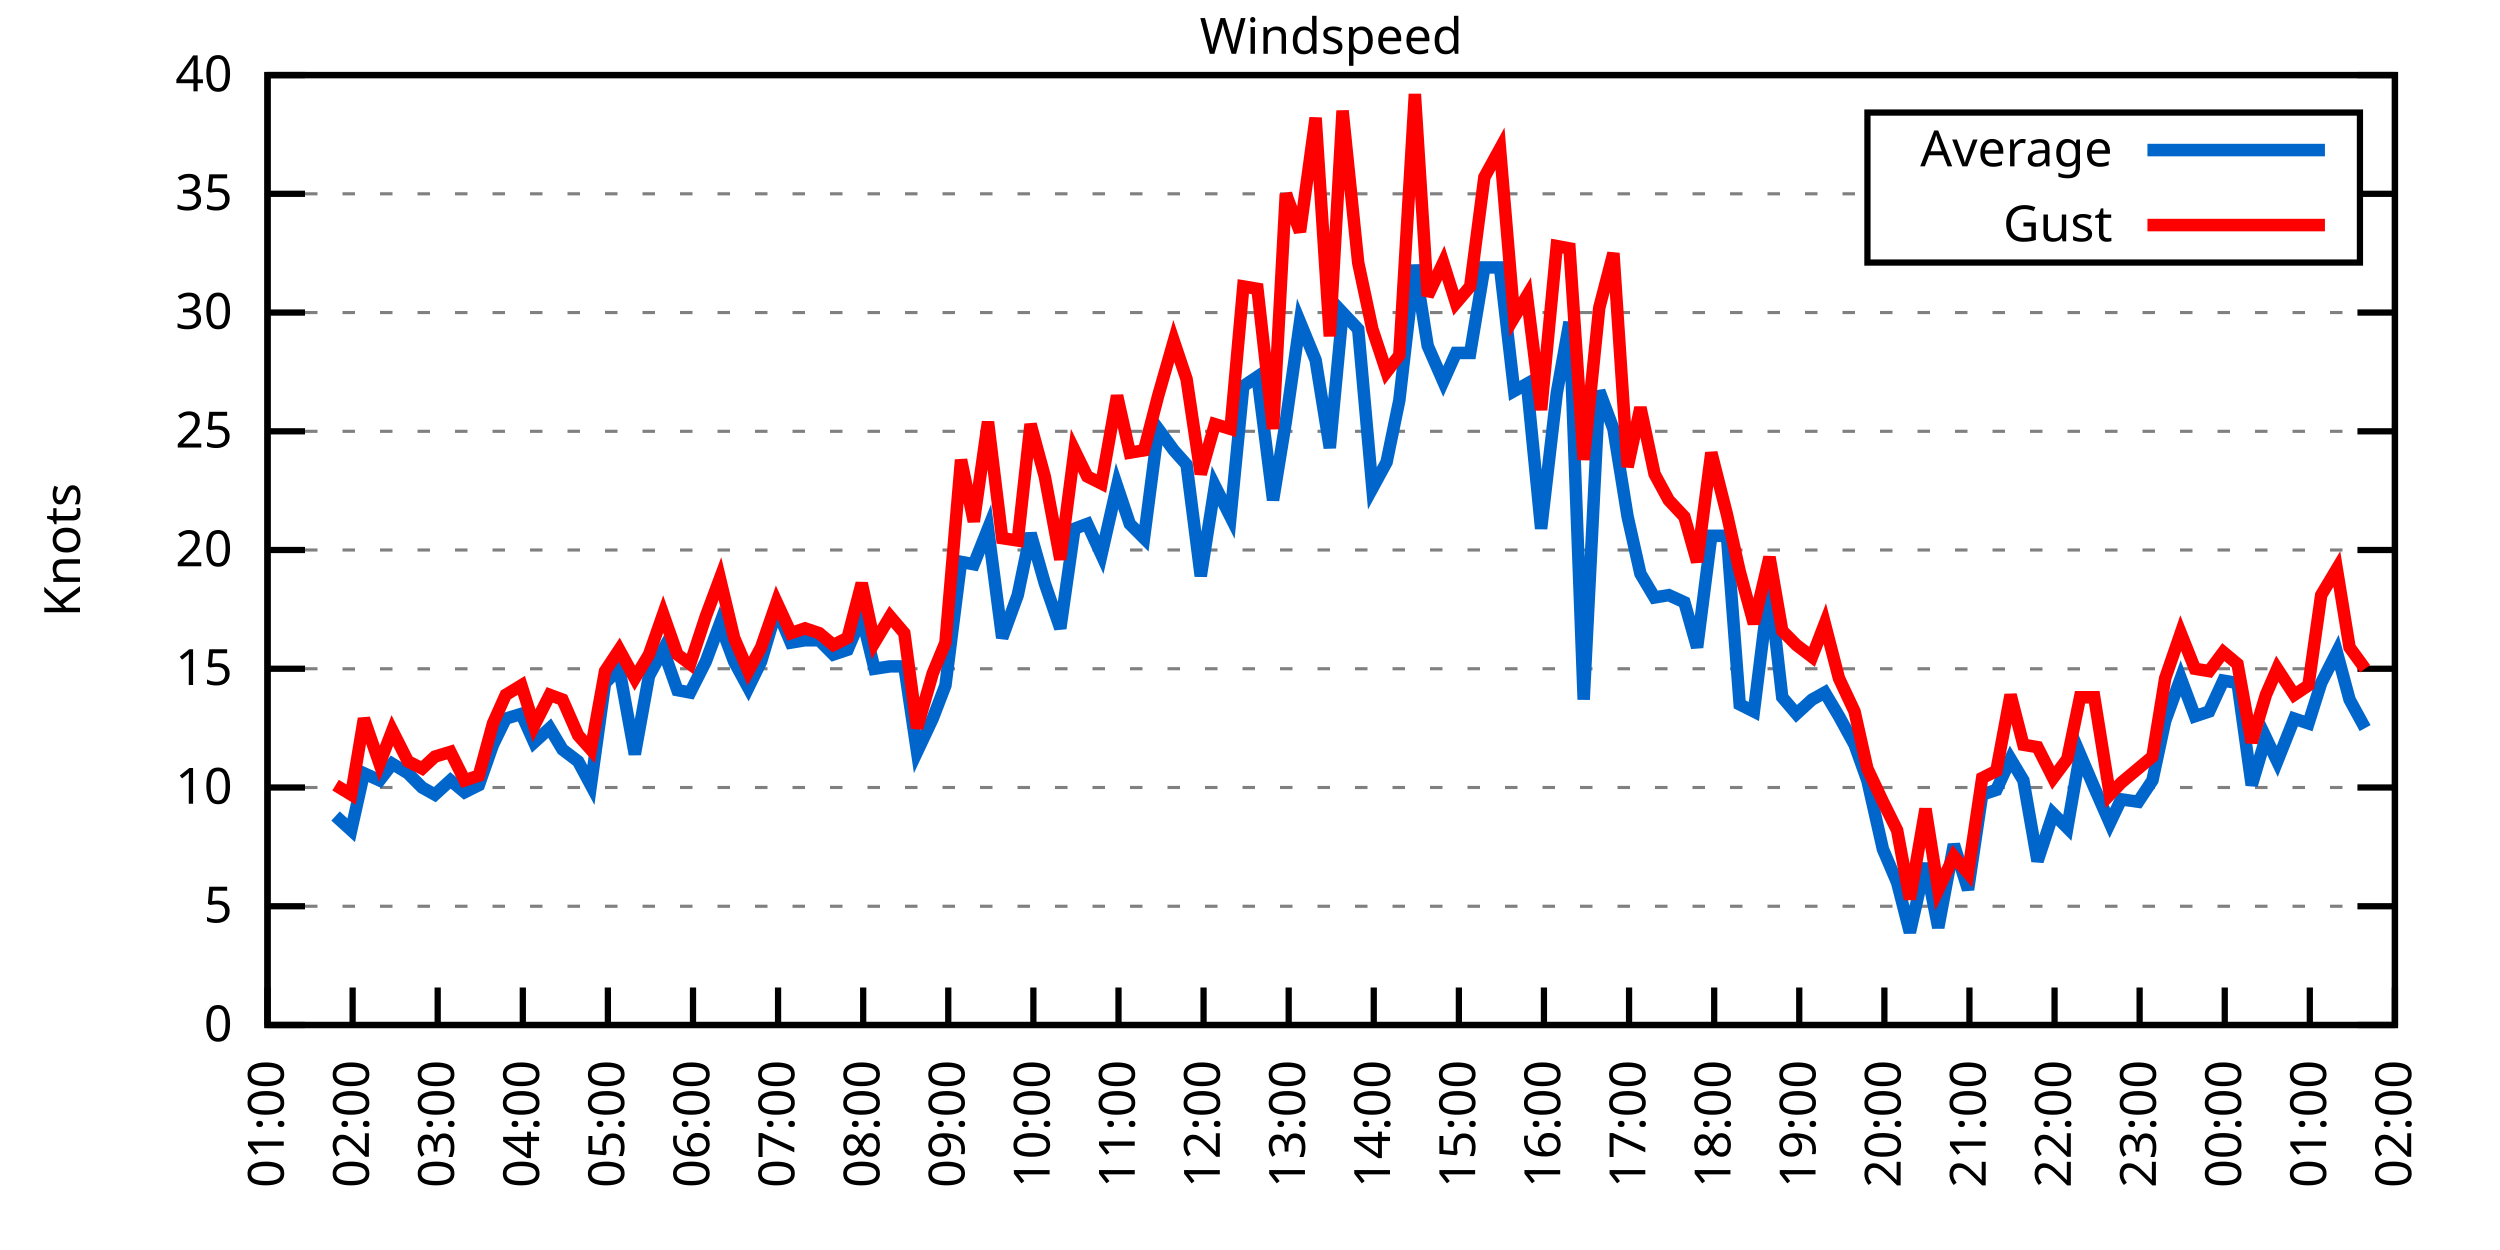
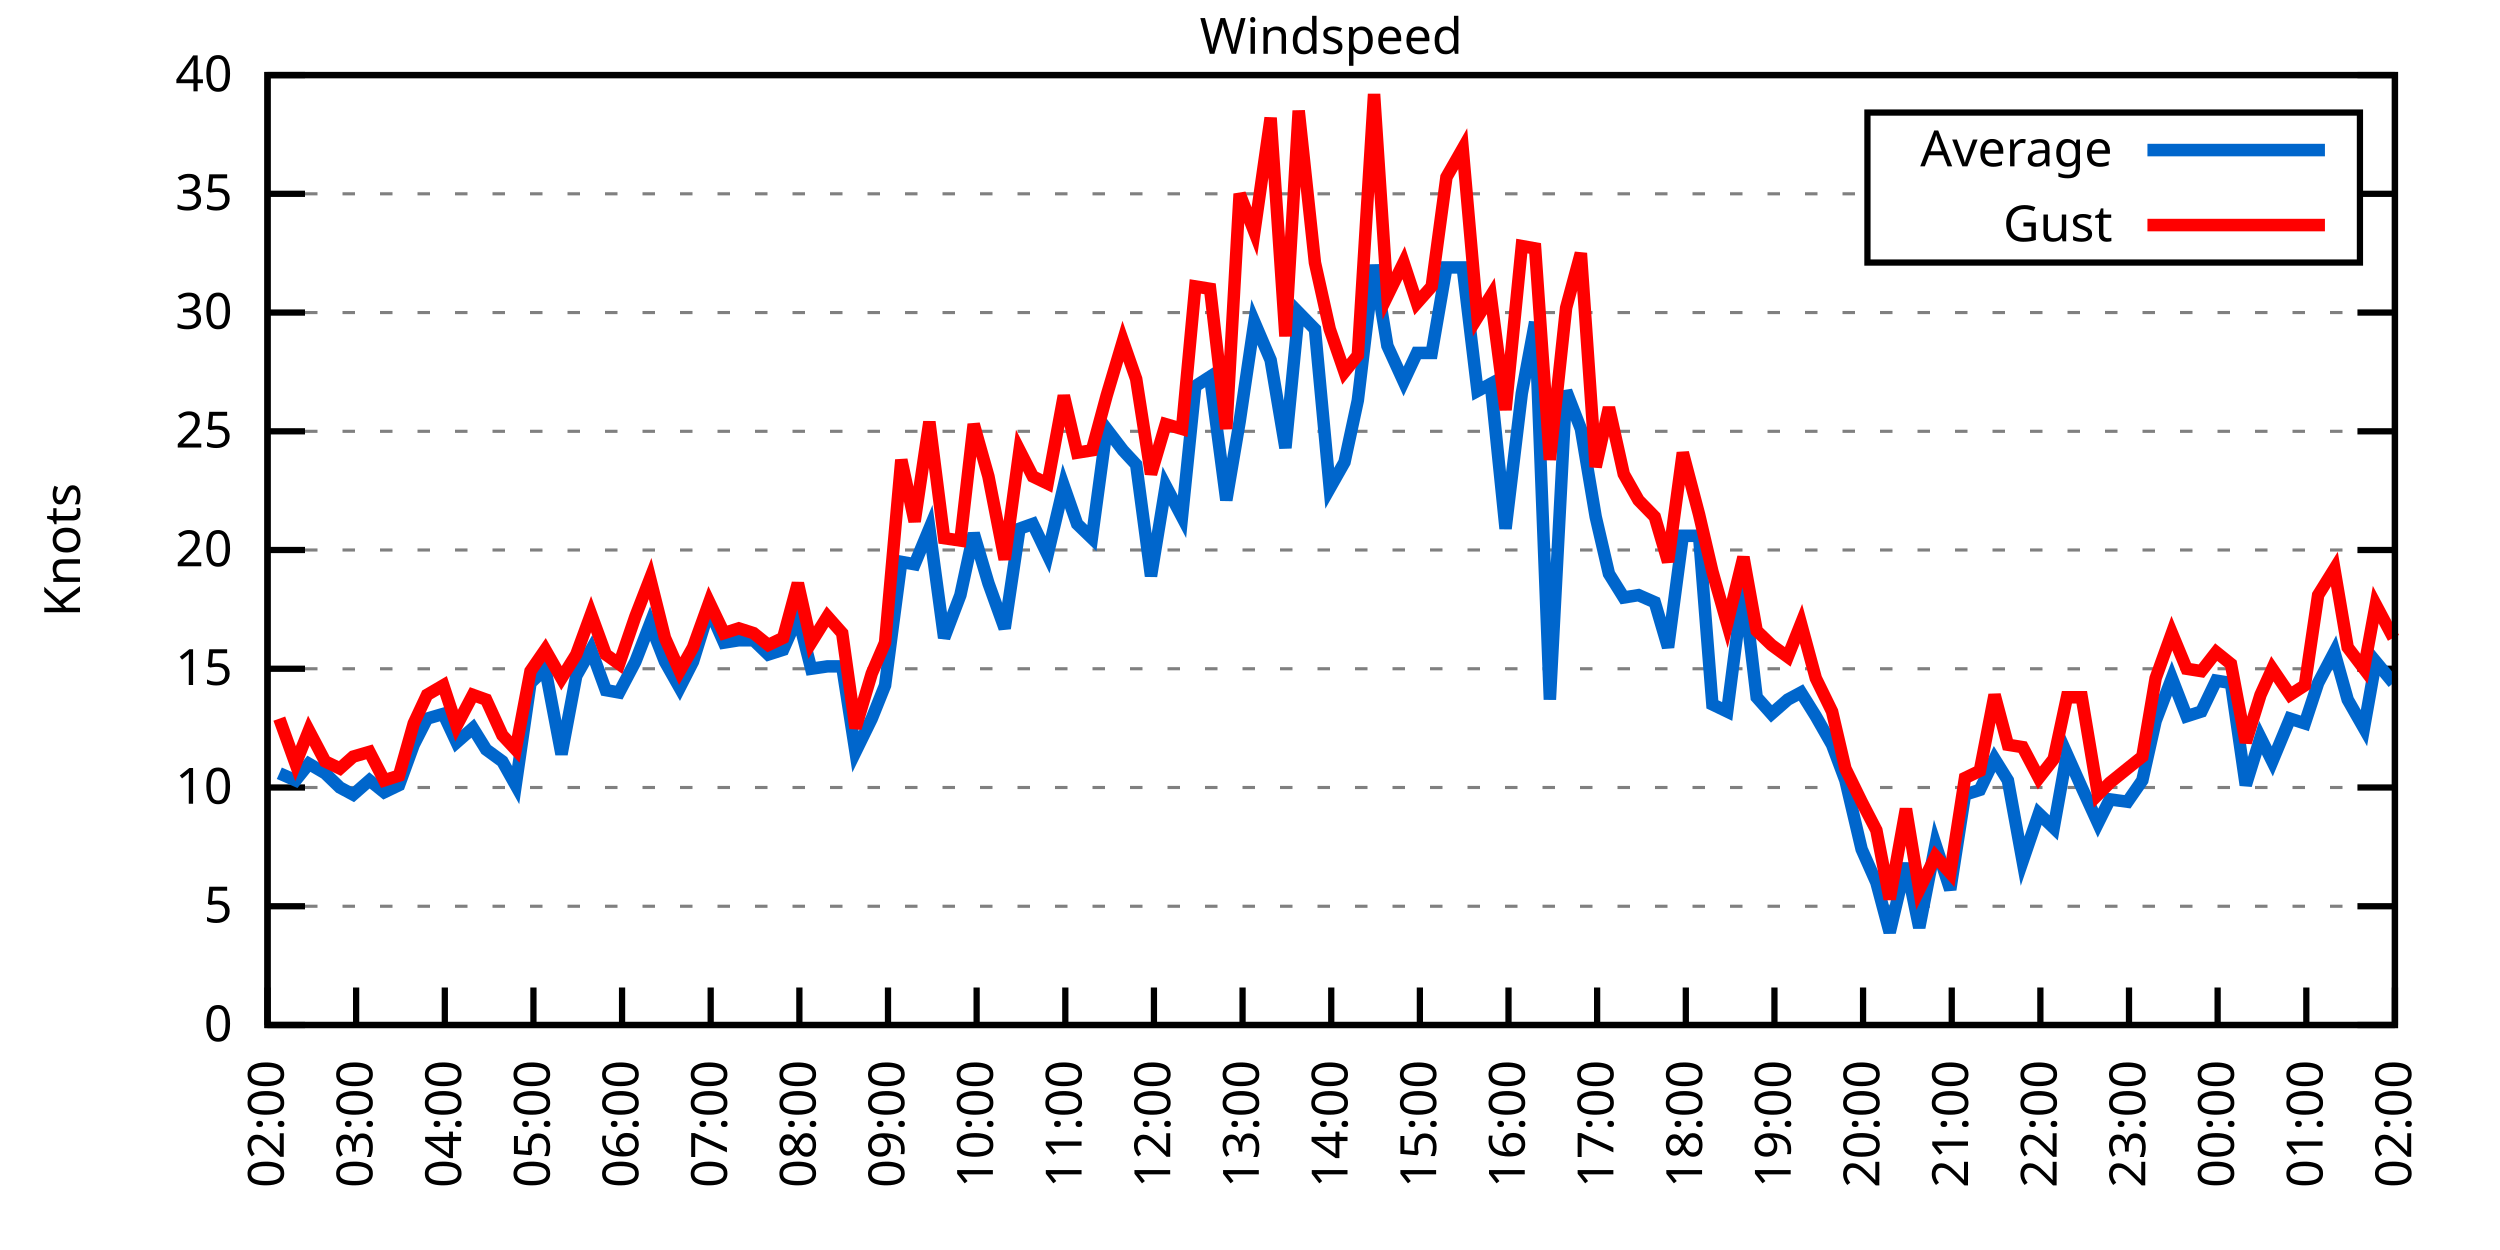
<svg xmlns="http://www.w3.org/2000/svg" xmlns:xlink="http://www.w3.org/1999/xlink" width="400" height="200" viewBox="0 0 400 200">
  <g id="gnuplot_canvas">
    <rect x="0" y="0" width="400" height="200" fill="none" />
    <defs>
      <circle id="gpDot" r="0.5" stroke-width="0.5" stroke="currentColor" />
      <path id="gpPt0" stroke-width="0.333" stroke="currentColor" d="M-1,0 h2 M0,-1 v2" />
      <path id="gpPt1" stroke-width="0.333" stroke="currentColor" d="M-1,-1 L1,1 M1,-1 L-1,1" />
      <path id="gpPt2" stroke-width="0.333" stroke="currentColor" d="M-1,0 L1,0 M0,-1 L0,1 M-1,-1 L1,1 M-1,1 L1,-1" />
      <rect id="gpPt3" stroke-width="0.333" stroke="currentColor" x="-1" y="-1" width="2" height="2" />
      <rect id="gpPt4" stroke-width="0.333" stroke="currentColor" fill="currentColor" x="-1" y="-1" width="2" height="2" />
      <circle id="gpPt5" stroke-width="0.333" stroke="currentColor" cx="0" cy="0" r="1" />
      <use xlink:href="#gpPt5" id="gpPt6" fill="currentColor" stroke="none" />
      <path id="gpPt7" stroke-width="0.333" stroke="currentColor" d="M0,-1.33 L-1.33,0.67 L1.33,0.67 z" />
      <use xlink:href="#gpPt7" id="gpPt8" fill="currentColor" stroke="none" />
      <use xlink:href="#gpPt7" id="gpPt9" stroke="currentColor" transform="rotate(180)" />
      <use xlink:href="#gpPt9" id="gpPt10" fill="currentColor" stroke="none" />
      <use xlink:href="#gpPt3" id="gpPt11" stroke="currentColor" transform="rotate(45)" />
      <use xlink:href="#gpPt11" id="gpPt12" fill="currentColor" stroke="none" />
      <path id="gpPt13" stroke-width="0.333" stroke="currentColor" d="M0,1.330 L1.265,0.411 L0.782,-1.067 L-0.782,-1.076 L-1.265,0.411 z" />
      <use xlink:href="#gpPt13" id="gpPt14" fill="currentColor" stroke="none" />
      <filter id="textbox" filterUnits="objectBoundingBox" x="0" y="0" height="1" width="1">
        <feFlood flood-color="white" flood-opacity="1" result="bgnd" />
        <feComposite in="SourceGraphic" in2="bgnd" operator="atop" />
      </filter>
      <filter id="greybox" filterUnits="objectBoundingBox" x="0" y="0" height="1" width="1">
        <feFlood flood-color="lightgrey" flood-opacity="1" result="grey" />
        <feComposite in="SourceGraphic" in2="grey" operator="atop" />
      </filter>
    </defs>
    <g fill="none" color="white" stroke="currentColor" stroke-width="1.00" stroke-linecap="butt" stroke-linejoin="miter">
</g>
    <g fill="none" color="black" stroke="currentColor" stroke-width="1.00" stroke-linecap="butt" stroke-linejoin="miter">
      <g stroke="none" shape-rendering="crispEdges">
        <polygon fill="rgb(255, 255, 255)" points="42.80,164.00 383.18,164.00 383.18,12.02 42.80,12.02 " />
      </g>
    </g>
    <g fill="none" color="black" stroke="currentColor" stroke-width="1.00" stroke-linecap="butt" stroke-linejoin="miter">
</g>
    <g fill="none" color="black" stroke="black" stroke-width="0.50" stroke-linecap="butt" stroke-linejoin="miter">
</g>
    <g fill="none" color="gray" stroke="currentColor" stroke-width="0.50" stroke-linecap="butt" stroke-linejoin="miter">
      <path stroke="gray" stroke-dasharray="2,4" class="gridline" d="M42.80,164.00 L383.19,164.00  " />
    </g>
    <g fill="none" color="gray" stroke="gray" stroke-width="1.00" stroke-linecap="butt" stroke-linejoin="miter">
</g>
    <g fill="none" color="black" stroke="currentColor" stroke-width="1.00" stroke-linecap="butt" stroke-linejoin="miter">
      <path stroke="black" d="M42.80,164.00 L48.80,164.00 M383.19,164.00 L377.19,164.00  " />
      <g transform="translate(37.20,166.60)" stroke="none" fill="black" font-family="Sans" font-size="8.00" text-anchor="end">
        <text>
          <tspan font-family="Sans"> 0</tspan>
        </text>
      </g>
    </g>
    <g fill="none" color="black" stroke="currentColor" stroke-width="1.00" stroke-linecap="butt" stroke-linejoin="miter">
</g>
    <g fill="none" color="black" stroke="black" stroke-width="0.50" stroke-linecap="butt" stroke-linejoin="miter">
</g>
    <g fill="none" color="gray" stroke="currentColor" stroke-width="0.50" stroke-linecap="butt" stroke-linejoin="miter">
      <path stroke="gray" stroke-dasharray="2,4" class="gridline" d="M42.80,145.00 L383.19,145.00  " />
    </g>
    <g fill="none" color="gray" stroke="gray" stroke-width="1.00" stroke-linecap="butt" stroke-linejoin="miter">
</g>
    <g fill="none" color="black" stroke="currentColor" stroke-width="1.00" stroke-linecap="butt" stroke-linejoin="miter">
      <path stroke="black" d="M42.80,145.00 L48.80,145.00 M383.19,145.00 L377.19,145.00  " />
      <g transform="translate(37.20,147.60)" stroke="none" fill="black" font-family="Sans" font-size="8.00" text-anchor="end">
        <text>
          <tspan font-family="Sans"> 5</tspan>
        </text>
      </g>
    </g>
    <g fill="none" color="black" stroke="currentColor" stroke-width="1.00" stroke-linecap="butt" stroke-linejoin="miter">
</g>
    <g fill="none" color="black" stroke="black" stroke-width="0.50" stroke-linecap="butt" stroke-linejoin="miter">
</g>
    <g fill="none" color="gray" stroke="currentColor" stroke-width="0.50" stroke-linecap="butt" stroke-linejoin="miter">
      <path stroke="gray" stroke-dasharray="2,4" class="gridline" d="M42.80,126.00 L383.19,126.00  " />
    </g>
    <g fill="none" color="gray" stroke="gray" stroke-width="1.00" stroke-linecap="butt" stroke-linejoin="miter">
</g>
    <g fill="none" color="black" stroke="currentColor" stroke-width="1.00" stroke-linecap="butt" stroke-linejoin="miter">
      <path stroke="black" d="M42.80,126.00 L48.80,126.00 M383.19,126.00 L377.19,126.00  " />
      <g transform="translate(37.20,128.60)" stroke="none" fill="black" font-family="Sans" font-size="8.00" text-anchor="end">
        <text>
          <tspan font-family="Sans"> 10</tspan>
        </text>
      </g>
    </g>
    <g fill="none" color="black" stroke="currentColor" stroke-width="1.00" stroke-linecap="butt" stroke-linejoin="miter">
</g>
    <g fill="none" color="black" stroke="black" stroke-width="0.50" stroke-linecap="butt" stroke-linejoin="miter">
</g>
    <g fill="none" color="gray" stroke="currentColor" stroke-width="0.50" stroke-linecap="butt" stroke-linejoin="miter">
      <path stroke="gray" stroke-dasharray="2,4" class="gridline" d="M42.80,107.00 L383.19,107.00  " />
    </g>
    <g fill="none" color="gray" stroke="gray" stroke-width="1.00" stroke-linecap="butt" stroke-linejoin="miter">
</g>
    <g fill="none" color="black" stroke="currentColor" stroke-width="1.00" stroke-linecap="butt" stroke-linejoin="miter">
      <path stroke="black" d="M42.80,107.00 L48.80,107.00 M383.19,107.00 L377.19,107.00  " />
      <g transform="translate(37.20,109.60)" stroke="none" fill="black" font-family="Sans" font-size="8.00" text-anchor="end">
        <text>
          <tspan font-family="Sans"> 15</tspan>
        </text>
      </g>
    </g>
    <g fill="none" color="black" stroke="currentColor" stroke-width="1.00" stroke-linecap="butt" stroke-linejoin="miter">
</g>
    <g fill="none" color="black" stroke="black" stroke-width="0.50" stroke-linecap="butt" stroke-linejoin="miter">
</g>
    <g fill="none" color="gray" stroke="currentColor" stroke-width="0.50" stroke-linecap="butt" stroke-linejoin="miter">
      <path stroke="gray" stroke-dasharray="2,4" class="gridline" d="M42.80,88.00 L383.19,88.00  " />
    </g>
    <g fill="none" color="gray" stroke="gray" stroke-width="1.00" stroke-linecap="butt" stroke-linejoin="miter">
</g>
    <g fill="none" color="black" stroke="currentColor" stroke-width="1.00" stroke-linecap="butt" stroke-linejoin="miter">
      <path stroke="black" d="M42.80,88.00 L48.80,88.00 M383.19,88.00 L377.19,88.00  " />
      <g transform="translate(37.20,90.60)" stroke="none" fill="black" font-family="Sans" font-size="8.00" text-anchor="end">
        <text>
          <tspan font-family="Sans"> 20</tspan>
        </text>
      </g>
    </g>
    <g fill="none" color="black" stroke="currentColor" stroke-width="1.00" stroke-linecap="butt" stroke-linejoin="miter">
</g>
    <g fill="none" color="black" stroke="black" stroke-width="0.50" stroke-linecap="butt" stroke-linejoin="miter">
</g>
    <g fill="none" color="gray" stroke="currentColor" stroke-width="0.50" stroke-linecap="butt" stroke-linejoin="miter">
      <path stroke="gray" stroke-dasharray="2,4" class="gridline" d="M42.80,69.01 L383.19,69.01  " />
    </g>
    <g fill="none" color="gray" stroke="gray" stroke-width="1.00" stroke-linecap="butt" stroke-linejoin="miter">
</g>
    <g fill="none" color="black" stroke="currentColor" stroke-width="1.00" stroke-linecap="butt" stroke-linejoin="miter">
      <path stroke="black" d="M42.80,69.01 L48.80,69.01 M383.19,69.01 L377.19,69.01  " />
      <g transform="translate(37.20,71.61)" stroke="none" fill="black" font-family="Sans" font-size="8.00" text-anchor="end">
        <text>
          <tspan font-family="Sans"> 25</tspan>
        </text>
      </g>
    </g>
    <g fill="none" color="black" stroke="currentColor" stroke-width="1.00" stroke-linecap="butt" stroke-linejoin="miter">
</g>
    <g fill="none" color="black" stroke="black" stroke-width="0.50" stroke-linecap="butt" stroke-linejoin="miter">
</g>
    <g fill="none" color="gray" stroke="currentColor" stroke-width="0.50" stroke-linecap="butt" stroke-linejoin="miter">
      <path stroke="gray" stroke-dasharray="2,4" class="gridline" d="M42.80,50.01 L383.19,50.01  " />
    </g>
    <g fill="none" color="gray" stroke="gray" stroke-width="1.00" stroke-linecap="butt" stroke-linejoin="miter">
</g>
    <g fill="none" color="black" stroke="currentColor" stroke-width="1.00" stroke-linecap="butt" stroke-linejoin="miter">
      <path stroke="black" d="M42.80,50.01 L48.80,50.01 M383.19,50.01 L377.19,50.01  " />
      <g transform="translate(37.20,52.61)" stroke="none" fill="black" font-family="Sans" font-size="8.00" text-anchor="end">
        <text>
          <tspan font-family="Sans"> 30</tspan>
        </text>
      </g>
    </g>
    <g fill="none" color="black" stroke="currentColor" stroke-width="1.00" stroke-linecap="butt" stroke-linejoin="miter">
</g>
    <g fill="none" color="black" stroke="black" stroke-width="0.50" stroke-linecap="butt" stroke-linejoin="miter">
</g>
    <g fill="none" color="gray" stroke="currentColor" stroke-width="0.50" stroke-linecap="butt" stroke-linejoin="miter">
      <path stroke="gray" stroke-dasharray="2,4" class="gridline" d="M42.80,31.01 L298.79,31.01 M377.59,31.01 L383.19,31.01  " />
    </g>
    <g fill="none" color="gray" stroke="gray" stroke-width="1.00" stroke-linecap="butt" stroke-linejoin="miter">
</g>
    <g fill="none" color="black" stroke="currentColor" stroke-width="1.00" stroke-linecap="butt" stroke-linejoin="miter">
      <path stroke="black" d="M42.80,31.01 L48.80,31.01 M383.19,31.01 L377.19,31.01  " />
      <g transform="translate(37.20,33.61)" stroke="none" fill="black" font-family="Sans" font-size="8.00" text-anchor="end">
        <text>
          <tspan font-family="Sans"> 35</tspan>
        </text>
      </g>
    </g>
    <g fill="none" color="black" stroke="currentColor" stroke-width="1.00" stroke-linecap="butt" stroke-linejoin="miter">
</g>
    <g fill="none" color="black" stroke="black" stroke-width="0.50" stroke-linecap="butt" stroke-linejoin="miter">
</g>
    <g fill="none" color="gray" stroke="currentColor" stroke-width="0.50" stroke-linecap="butt" stroke-linejoin="miter">
      <path stroke="gray" stroke-dasharray="2,4" class="gridline" d="M42.80,12.01 L383.19,12.01  " />
    </g>
    <g fill="none" color="gray" stroke="gray" stroke-width="1.00" stroke-linecap="butt" stroke-linejoin="miter">
</g>
    <g fill="none" color="black" stroke="currentColor" stroke-width="1.00" stroke-linecap="butt" stroke-linejoin="miter">
      <path stroke="black" d="M42.80,12.01 L48.80,12.01 M383.19,12.01 L377.19,12.01  " />
      <g transform="translate(37.20,14.61)" stroke="none" fill="black" font-family="Sans" font-size="8.00" text-anchor="end">
        <text>
          <tspan font-family="Sans"> 40</tspan>
        </text>
      </g>
    </g>
    <g fill="none" color="black" stroke="currentColor" stroke-width="1.00" stroke-linecap="butt" stroke-linejoin="miter">
      <path stroke="black" d="M42.80,164.00 L42.80,158.00  " />
      <g transform="translate(45.40,169.60) rotate(270.00)" stroke="none" fill="black" font-family="Sans" font-size="8.00" text-anchor="end">
        <text>
-           <tspan font-family="Sans">01:00</tspan>
-         </text>
-       </g>
-     </g>
-     <g fill="none" color="black" stroke="currentColor" stroke-width="1.00" stroke-linecap="butt" stroke-linejoin="miter">
-       <path stroke="black" d="M56.42,164.00 L56.42,158.00  " />
-       <g transform="translate(59.02,169.60) rotate(270.00)" stroke="none" fill="black" font-family="Sans" font-size="8.00" text-anchor="end">
-         <text>
          <tspan font-family="Sans">02:00</tspan>
        </text>
      </g>
    </g>
    <g fill="none" color="black" stroke="currentColor" stroke-width="1.00" stroke-linecap="butt" stroke-linejoin="miter">
-       <path stroke="black" d="M70.03,164.00 L70.03,158.00  " />
-       <g transform="translate(72.63,169.60) rotate(270.00)" stroke="none" fill="black" font-family="Sans" font-size="8.00" text-anchor="end">
+       <path stroke="black" d="M56.98,164.00 L56.98,158.00  " />
+       <g transform="translate(59.58,169.60) rotate(270.00)" stroke="none" fill="black" font-family="Sans" font-size="8.00" text-anchor="end">
        <text>
          <tspan font-family="Sans">03:00</tspan>
        </text>
      </g>
    </g>
    <g fill="none" color="black" stroke="currentColor" stroke-width="1.00" stroke-linecap="butt" stroke-linejoin="miter">
-       <path stroke="black" d="M83.65,164.00 L83.65,158.00  " />
-       <g transform="translate(86.25,169.60) rotate(270.00)" stroke="none" fill="black" font-family="Sans" font-size="8.00" text-anchor="end">
+       <path stroke="black" d="M71.17,164.00 L71.17,158.00  " />
+       <g transform="translate(73.77,169.60) rotate(270.00)" stroke="none" fill="black" font-family="Sans" font-size="8.00" text-anchor="end">
        <text>
          <tspan font-family="Sans">04:00</tspan>
        </text>
      </g>
    </g>
    <g fill="none" color="black" stroke="currentColor" stroke-width="1.00" stroke-linecap="butt" stroke-linejoin="miter">
-       <path stroke="black" d="M97.26,164.00 L97.26,158.00  " />
-       <g transform="translate(99.86,169.60) rotate(270.00)" stroke="none" fill="black" font-family="Sans" font-size="8.00" text-anchor="end">
+       <path stroke="black" d="M85.35,164.00 L85.35,158.00  " />
+       <g transform="translate(87.95,169.60) rotate(270.00)" stroke="none" fill="black" font-family="Sans" font-size="8.00" text-anchor="end">
        <text>
          <tspan font-family="Sans">05:00</tspan>
        </text>
      </g>
    </g>
    <g fill="none" color="black" stroke="currentColor" stroke-width="1.00" stroke-linecap="butt" stroke-linejoin="miter">
-       <path stroke="black" d="M110.88,164.00 L110.88,158.00  " />
-       <g transform="translate(113.48,169.60) rotate(270.00)" stroke="none" fill="black" font-family="Sans" font-size="8.00" text-anchor="end">
+       <path stroke="black" d="M99.53,164.00 L99.53,158.00  " />
+       <g transform="translate(102.13,169.60) rotate(270.00)" stroke="none" fill="black" font-family="Sans" font-size="8.00" text-anchor="end">
        <text>
          <tspan font-family="Sans">06:00</tspan>
        </text>
      </g>
    </g>
    <g fill="none" color="black" stroke="currentColor" stroke-width="1.00" stroke-linecap="butt" stroke-linejoin="miter">
-       <path stroke="black" d="M124.49,164.00 L124.49,158.00  " />
-       <g transform="translate(127.09,169.60) rotate(270.00)" stroke="none" fill="black" font-family="Sans" font-size="8.00" text-anchor="end">
+       <path stroke="black" d="M113.71,164.00 L113.71,158.00  " />
+       <g transform="translate(116.31,169.60) rotate(270.00)" stroke="none" fill="black" font-family="Sans" font-size="8.00" text-anchor="end">
        <text>
          <tspan font-family="Sans">07:00</tspan>
        </text>
      </g>
    </g>
    <g fill="none" color="black" stroke="currentColor" stroke-width="1.00" stroke-linecap="butt" stroke-linejoin="miter">
-       <path stroke="black" d="M138.11,164.00 L138.11,158.00  " />
-       <g transform="translate(140.71,169.60) rotate(270.00)" stroke="none" fill="black" font-family="Sans" font-size="8.00" text-anchor="end">
+       <path stroke="black" d="M127.90,164.00 L127.90,158.00  " />
+       <g transform="translate(130.50,169.60) rotate(270.00)" stroke="none" fill="black" font-family="Sans" font-size="8.00" text-anchor="end">
        <text>
          <tspan font-family="Sans">08:00</tspan>
        </text>
      </g>
    </g>
    <g fill="none" color="black" stroke="currentColor" stroke-width="1.00" stroke-linecap="butt" stroke-linejoin="miter">
-       <path stroke="black" d="M151.72,164.00 L151.72,158.00  " />
-       <g transform="translate(154.32,169.60) rotate(270.00)" stroke="none" fill="black" font-family="Sans" font-size="8.00" text-anchor="end">
+       <path stroke="black" d="M142.08,164.00 L142.08,158.00  " />
+       <g transform="translate(144.68,169.60) rotate(270.00)" stroke="none" fill="black" font-family="Sans" font-size="8.00" text-anchor="end">
        <text>
          <tspan font-family="Sans">09:00</tspan>
        </text>
      </g>
    </g>
    <g fill="none" color="black" stroke="currentColor" stroke-width="1.00" stroke-linecap="butt" stroke-linejoin="miter">
-       <path stroke="black" d="M165.34,164.00 L165.34,158.00  " />
-       <g transform="translate(167.94,169.60) rotate(270.00)" stroke="none" fill="black" font-family="Sans" font-size="8.00" text-anchor="end">
+       <path stroke="black" d="M156.26,164.00 L156.26,158.00  " />
+       <g transform="translate(158.86,169.60) rotate(270.00)" stroke="none" fill="black" font-family="Sans" font-size="8.00" text-anchor="end">
        <text>
          <tspan font-family="Sans">10:00</tspan>
        </text>
      </g>
    </g>
    <g fill="none" color="black" stroke="currentColor" stroke-width="1.00" stroke-linecap="butt" stroke-linejoin="miter">
-       <path stroke="black" d="M178.96,164.00 L178.96,158.00  " />
-       <g transform="translate(181.56,169.60) rotate(270.00)" stroke="none" fill="black" font-family="Sans" font-size="8.00" text-anchor="end">
+       <path stroke="black" d="M170.45,164.00 L170.45,158.00  " />
+       <g transform="translate(173.05,169.60) rotate(270.00)" stroke="none" fill="black" font-family="Sans" font-size="8.00" text-anchor="end">
        <text>
          <tspan font-family="Sans">11:00</tspan>
        </text>
      </g>
    </g>
    <g fill="none" color="black" stroke="currentColor" stroke-width="1.00" stroke-linecap="butt" stroke-linejoin="miter">
-       <path stroke="black" d="M192.57,164.00 L192.57,158.00  " />
-       <g transform="translate(195.17,169.60) rotate(270.00)" stroke="none" fill="black" font-family="Sans" font-size="8.00" text-anchor="end">
+       <path stroke="black" d="M184.63,164.00 L184.63,158.00  " />
+       <g transform="translate(187.23,169.60) rotate(270.00)" stroke="none" fill="black" font-family="Sans" font-size="8.00" text-anchor="end">
        <text>
          <tspan font-family="Sans">12:00</tspan>
        </text>
      </g>
    </g>
    <g fill="none" color="black" stroke="currentColor" stroke-width="1.00" stroke-linecap="butt" stroke-linejoin="miter">
-       <path stroke="black" d="M206.19,164.00 L206.19,158.00  " />
-       <g transform="translate(208.79,169.60) rotate(270.00)" stroke="none" fill="black" font-family="Sans" font-size="8.00" text-anchor="end">
+       <path stroke="black" d="M198.81,164.00 L198.81,158.00  " />
+       <g transform="translate(201.41,169.60) rotate(270.00)" stroke="none" fill="black" font-family="Sans" font-size="8.00" text-anchor="end">
        <text>
          <tspan font-family="Sans">13:00</tspan>
        </text>
      </g>
    </g>
    <g fill="none" color="black" stroke="currentColor" stroke-width="1.00" stroke-linecap="butt" stroke-linejoin="miter">
-       <path stroke="black" d="M219.80,164.00 L219.80,158.00  " />
-       <g transform="translate(222.40,169.60) rotate(270.00)" stroke="none" fill="black" font-family="Sans" font-size="8.00" text-anchor="end">
+       <path stroke="black" d="M213.00,164.00 L213.00,158.00  " />
+       <g transform="translate(215.60,169.60) rotate(270.00)" stroke="none" fill="black" font-family="Sans" font-size="8.00" text-anchor="end">
        <text>
          <tspan font-family="Sans">14:00</tspan>
        </text>
      </g>
    </g>
    <g fill="none" color="black" stroke="currentColor" stroke-width="1.00" stroke-linecap="butt" stroke-linejoin="miter">
-       <path stroke="black" d="M233.42,164.00 L233.42,158.00  " />
-       <g transform="translate(236.02,169.60) rotate(270.00)" stroke="none" fill="black" font-family="Sans" font-size="8.00" text-anchor="end">
+       <path stroke="black" d="M227.18,164.00 L227.18,158.00  " />
+       <g transform="translate(229.78,169.60) rotate(270.00)" stroke="none" fill="black" font-family="Sans" font-size="8.00" text-anchor="end">
        <text>
          <tspan font-family="Sans">15:00</tspan>
        </text>
      </g>
    </g>
    <g fill="none" color="black" stroke="currentColor" stroke-width="1.00" stroke-linecap="butt" stroke-linejoin="miter">
-       <path stroke="black" d="M247.03,164.00 L247.03,158.00  " />
-       <g transform="translate(249.63,169.60) rotate(270.00)" stroke="none" fill="black" font-family="Sans" font-size="8.00" text-anchor="end">
+       <path stroke="black" d="M241.36,164.00 L241.36,158.00  " />
+       <g transform="translate(243.96,169.60) rotate(270.00)" stroke="none" fill="black" font-family="Sans" font-size="8.00" text-anchor="end">
        <text>
          <tspan font-family="Sans">16:00</tspan>
        </text>
      </g>
    </g>
    <g fill="none" color="black" stroke="currentColor" stroke-width="1.00" stroke-linecap="butt" stroke-linejoin="miter">
-       <path stroke="black" d="M260.65,164.00 L260.65,158.00  " />
-       <g transform="translate(263.25,169.60) rotate(270.00)" stroke="none" fill="black" font-family="Sans" font-size="8.00" text-anchor="end">
+       <path stroke="black" d="M255.54,164.00 L255.54,158.00  " />
+       <g transform="translate(258.14,169.60) rotate(270.00)" stroke="none" fill="black" font-family="Sans" font-size="8.00" text-anchor="end">
        <text>
          <tspan font-family="Sans">17:00</tspan>
        </text>
      </g>
    </g>
    <g fill="none" color="black" stroke="currentColor" stroke-width="1.00" stroke-linecap="butt" stroke-linejoin="miter">
-       <path stroke="black" d="M274.27,164.00 L274.27,158.00  " />
-       <g transform="translate(276.87,169.60) rotate(270.00)" stroke="none" fill="black" font-family="Sans" font-size="8.00" text-anchor="end">
+       <path stroke="black" d="M269.73,164.00 L269.73,158.00  " />
+       <g transform="translate(272.33,169.60) rotate(270.00)" stroke="none" fill="black" font-family="Sans" font-size="8.00" text-anchor="end">
        <text>
          <tspan font-family="Sans">18:00</tspan>
        </text>
      </g>
    </g>
    <g fill="none" color="black" stroke="currentColor" stroke-width="1.00" stroke-linecap="butt" stroke-linejoin="miter">
-       <path stroke="black" d="M287.88,164.00 L287.88,158.00  " />
-       <g transform="translate(290.48,169.60) rotate(270.00)" stroke="none" fill="black" font-family="Sans" font-size="8.00" text-anchor="end">
+       <path stroke="black" d="M283.91,164.00 L283.91,158.00  " />
+       <g transform="translate(286.51,169.60) rotate(270.00)" stroke="none" fill="black" font-family="Sans" font-size="8.00" text-anchor="end">
        <text>
          <tspan font-family="Sans">19:00</tspan>
        </text>
      </g>
    </g>
    <g fill="none" color="black" stroke="currentColor" stroke-width="1.00" stroke-linecap="butt" stroke-linejoin="miter">
-       <path stroke="black" d="M301.50,164.00 L301.50,158.00  " />
-       <g transform="translate(304.10,169.60) rotate(270.00)" stroke="none" fill="black" font-family="Sans" font-size="8.00" text-anchor="end">
+       <path stroke="black" d="M298.09,164.00 L298.09,158.00  " />
+       <g transform="translate(300.69,169.60) rotate(270.00)" stroke="none" fill="black" font-family="Sans" font-size="8.00" text-anchor="end">
        <text>
          <tspan font-family="Sans">20:00</tspan>
        </text>
      </g>
    </g>
    <g fill="none" color="black" stroke="currentColor" stroke-width="1.00" stroke-linecap="butt" stroke-linejoin="miter">
-       <path stroke="black" d="M315.11,164.00 L315.11,158.00  " />
-       <g transform="translate(317.71,169.60) rotate(270.00)" stroke="none" fill="black" font-family="Sans" font-size="8.00" text-anchor="end">
+       <path stroke="black" d="M312.28,164.00 L312.28,158.00  " />
+       <g transform="translate(314.88,169.60) rotate(270.00)" stroke="none" fill="black" font-family="Sans" font-size="8.00" text-anchor="end">
        <text>
          <tspan font-family="Sans">21:00</tspan>
        </text>
      </g>
    </g>
    <g fill="none" color="black" stroke="currentColor" stroke-width="1.00" stroke-linecap="butt" stroke-linejoin="miter">
-       <path stroke="black" d="M328.73,164.00 L328.73,158.00  " />
-       <g transform="translate(331.33,169.60) rotate(270.00)" stroke="none" fill="black" font-family="Sans" font-size="8.00" text-anchor="end">
+       <path stroke="black" d="M326.46,164.00 L326.46,158.00  " />
+       <g transform="translate(329.06,169.60) rotate(270.00)" stroke="none" fill="black" font-family="Sans" font-size="8.00" text-anchor="end">
        <text>
          <tspan font-family="Sans">22:00</tspan>
        </text>
      </g>
    </g>
    <g fill="none" color="black" stroke="currentColor" stroke-width="1.00" stroke-linecap="butt" stroke-linejoin="miter">
-       <path stroke="black" d="M342.34,164.00 L342.34,158.00  " />
-       <g transform="translate(344.94,169.60) rotate(270.00)" stroke="none" fill="black" font-family="Sans" font-size="8.00" text-anchor="end">
+       <path stroke="black" d="M340.64,164.00 L340.64,158.00  " />
+       <g transform="translate(343.24,169.60) rotate(270.00)" stroke="none" fill="black" font-family="Sans" font-size="8.00" text-anchor="end">
        <text>
          <tspan font-family="Sans">23:00</tspan>
        </text>
      </g>
    </g>
    <g fill="none" color="black" stroke="currentColor" stroke-width="1.00" stroke-linecap="butt" stroke-linejoin="miter">
-       <path stroke="black" d="M355.96,164.00 L355.96,158.00  " />
-       <g transform="translate(358.56,169.60) rotate(270.00)" stroke="none" fill="black" font-family="Sans" font-size="8.00" text-anchor="end">
+       <path stroke="black" d="M354.82,164.00 L354.82,158.00  " />
+       <g transform="translate(357.42,169.60) rotate(270.00)" stroke="none" fill="black" font-family="Sans" font-size="8.00" text-anchor="end">
        <text>
          <tspan font-family="Sans">00:00</tspan>
        </text>
      </g>
    </g>
    <g fill="none" color="black" stroke="currentColor" stroke-width="1.00" stroke-linecap="butt" stroke-linejoin="miter">
-       <path stroke="black" d="M369.57,164.00 L369.57,158.00  " />
-       <g transform="translate(372.17,169.60) rotate(270.00)" stroke="none" fill="black" font-family="Sans" font-size="8.00" text-anchor="end">
+       <path stroke="black" d="M369.01,164.00 L369.01,158.00  " />
+       <g transform="translate(371.61,169.60) rotate(270.00)" stroke="none" fill="black" font-family="Sans" font-size="8.00" text-anchor="end">
        <text>
          <tspan font-family="Sans">01:00</tspan>
        </text>
      </g>
    </g>
    <g fill="none" color="black" stroke="currentColor" stroke-width="1.00" stroke-linecap="butt" stroke-linejoin="miter">
      <path stroke="black" d="M383.19,164.00 L383.19,158.00  " />
      <g transform="translate(385.79,169.60) rotate(270.00)" stroke="none" fill="black" font-family="Sans" font-size="8.00" text-anchor="end">
        <text>
          <tspan font-family="Sans">02:00</tspan>
        </text>
      </g>
    </g>
    <g fill="none" color="black" stroke="currentColor" stroke-width="1.00" stroke-linecap="butt" stroke-linejoin="miter">
</g>
    <g fill="none" color="black" stroke="currentColor" stroke-width="1.00" stroke-linecap="butt" stroke-linejoin="miter">
      <path stroke="black" d="M42.80,12.01 L42.80,164.00 L383.19,164.00 L383.19,12.01 L42.80,12.01 Z  " />
    </g>
    <g fill="none" color="black" stroke="currentColor" stroke-width="1.00" stroke-linecap="butt" stroke-linejoin="miter">
</g>
    <g fill="none" color="black" stroke="currentColor" stroke-width="1.00" stroke-linecap="butt" stroke-linejoin="miter">
      <path stroke="black" d="M298.79,42.01 L298.79,18.01 L377.59,18.01 L377.59,42.01 L298.79,42.01 Z  " />
    </g>
    <g id="Windspeed_plot_1">
      <g fill="none" color="white" stroke="black" stroke-width="2.00" stroke-linecap="butt" stroke-linejoin="miter">
</g>
      <g fill="none" color="black" stroke="currentColor" stroke-width="2.00" stroke-linecap="butt" stroke-linejoin="miter">
        <g transform="translate(337.99,26.61)" stroke="none" fill="black" font-family="Sans" font-size="8.00" text-anchor="end">
          <text>
            <tspan font-family="Sans">Average</tspan>
          </text>
        </g>
      </g>
      <g fill="none" color="black" stroke="currentColor" stroke-width="2.00" stroke-linecap="butt" stroke-linejoin="miter">
-         <path stroke="rgb(  0, 102, 204)" d="M343.59,24.01 L371.99,24.01 M53.69,130.56 L56.19,132.84 L58.23,123.72 L60.73,124.86 L62.77,122.20 L65.27,123.72   L67.54,126.00 L69.58,127.14 L72.07,124.86 L74.34,126.76 L76.61,125.62 L78.88,119.16 L80.92,114.98 L83.42,114.22   L85.46,118.78 L87.96,116.50 L90.00,119.92 L92.50,121.82 L94.54,125.62 L96.81,109.28 L99.08,107.00 L101.57,120.68   L103.84,108.14 L106.11,103.96 L108.38,110.42 L110.42,110.80 L112.92,105.86 L115.19,99.78 L117.46,105.86 L119.73,110.04   L121.77,105.86 L124.27,97.50 L126.54,102.82 L128.81,102.44 L131.07,102.44 L133.34,104.72 L135.61,103.96 L137.88,98.64   L139.92,107.00 L142.42,106.62 L144.69,106.62 L146.73,120.30 L149.23,114.98 L151.27,109.66 L153.77,89.90 L155.81,90.28   L158.08,84.59 L160.35,102.06 L162.84,95.22 L164.89,85.35 L167.16,93.32 L169.65,100.54 L171.92,84.59 L173.96,83.83   L176.23,88.76 L178.73,77.75 L180.77,83.83 L183.04,86.11 L185.31,68.63 L187.81,72.05 L189.85,74.33 L192.12,92.18   L194.39,77.75 L196.88,82.69 L198.93,61.79 L201.19,60.27 L203.69,80.03 L205.73,67.49 L208.00,51.53 L210.50,57.61   L212.77,71.67 L214.81,50.01 L217.31,52.67 L219.58,78.13 L221.85,73.95 L223.89,64.07 L226.38,42.41 L228.43,55.33   L230.92,61.03 L232.96,56.47 L235.23,56.47 L237.50,42.79 L240.00,42.79 L242.27,62.55 L244.31,61.41 L246.58,84.59   L249.08,62.93 L251.12,51.53 L253.39,111.94 L255.88,62.55 L258.15,68.63 L260.42,82.69 L262.47,91.80 L264.73,95.60   L267.00,95.22 L269.50,96.36 L271.54,103.58 L273.81,85.73 L276.31,85.73 L278.35,112.70 L280.62,113.84 L283.12,93.70   L285.16,111.56 L287.43,114.22 L289.92,111.94 L291.97,110.80 L294.23,114.60 L296.73,119.16 L298.77,124.86 L301.27,135.88   L303.54,141.20 L305.58,149.18 L308.08,138.16 L310.12,148.42 L312.62,135.12 L314.89,142.34 L317.15,127.14 L319.42,126.38   L321.69,121.44 L323.74,124.86 L326.00,137.78 L328.50,130.18 L330.77,132.46 L332.81,120.68 L335.08,126.00 L337.58,131.70   L339.39,127.90 L342.12,128.28 L344.39,124.86 L346.43,115.36 L348.92,108.52 L351.19,114.60 L353.46,113.84 L355.73,108.90   L358.00,109.28 L360.27,125.62 L362.54,118.02 L364.36,121.82 L367.08,114.98 L369.35,115.74 L371.39,109.28 L373.89,104.34   L375.93,111.94 L378.42,116.50  " />
+         <path stroke="rgb(  0, 102, 204)" d="M343.59,24.01 L371.99,24.01 M44.69,123.72 L47.29,124.86 L49.42,122.20 L52.02,123.72 L54.38,126.00 L56.51,127.14   L59.11,124.86 L61.47,126.76 L63.84,125.62 L66.20,119.16 L68.33,114.98 L70.93,114.22 L73.06,118.78 L75.66,116.50   L77.78,119.92 L80.38,121.82 L82.51,125.62 L84.88,109.28 L87.24,107.00 L89.84,120.68 L92.20,108.14 L94.57,103.96   L96.93,110.42 L99.06,110.80 L101.66,105.86 L104.02,99.78 L106.39,105.86 L108.75,110.04 L110.88,105.86 L113.48,97.50   L115.84,102.82 L118.21,102.44 L120.57,102.44 L122.93,104.72 L125.30,103.96 L127.66,98.64 L129.79,107.00 L132.39,106.62   L134.75,106.62 L136.88,120.30 L139.48,114.98 L141.61,109.66 L144.21,89.90 L146.34,90.28 L148.70,84.59 L151.06,102.06   L153.66,95.22 L155.79,85.35 L158.15,93.32 L160.75,100.54 L163.12,84.59 L165.25,83.83 L167.61,88.76 L170.21,77.75   L172.34,83.83 L174.70,86.11 L177.06,68.63 L179.67,72.05 L181.79,74.33 L184.16,92.18 L186.52,77.75 L189.12,82.69   L191.25,61.79 L193.61,60.27 L196.21,80.03 L198.34,67.49 L200.70,51.53 L203.30,57.61 L205.67,71.67 L207.79,50.01   L210.39,52.67 L212.76,78.13 L215.12,73.95 L217.25,64.07 L219.85,42.41 L221.98,55.33 L224.58,61.03 L226.71,56.47   L229.07,56.47 L231.43,42.79 L234.03,42.79 L236.40,62.55 L238.52,61.41 L240.89,84.59 L243.49,62.93 L245.62,51.53   L247.98,111.94 L250.58,62.55 L252.94,68.63 L255.31,82.69 L257.43,91.80 L259.80,95.60 L262.16,95.22 L264.76,96.36   L266.89,103.58 L269.25,85.73 L271.85,85.73 L273.98,112.70 L276.35,113.84 L278.95,93.70 L281.07,111.56 L283.44,114.22   L286.04,111.94 L288.16,110.80 L290.53,114.60 L293.13,119.16 L295.26,124.86 L297.86,135.88 L300.22,141.20 L302.35,149.18   L304.95,138.16 L307.08,148.42 L309.68,135.12 L312.04,142.34 L314.40,127.14 L316.77,126.38 L319.13,121.44 L321.26,124.86   L323.62,137.78 L326.22,130.18 L328.59,132.46 L330.71,120.68 L333.08,126.00 L335.68,131.70 L337.57,127.90 L340.40,128.28   L342.77,124.86 L344.90,115.36 L347.50,108.52 L349.86,114.60 L352.22,113.84 L354.59,108.90 L356.95,109.28 L359.32,125.62   L361.68,118.02 L363.57,121.82 L366.41,114.98 L368.77,115.74 L370.90,109.28 L373.50,104.34 L375.63,111.94 L378.23,116.50   L380.12,105.86 L382.95,109.28  " />
      </g>
    </g>
    <g id="Windspeed_plot_2">
      <g fill="none" color="black" stroke="currentColor" stroke-width="2.00" stroke-linecap="butt" stroke-linejoin="miter">
        <g transform="translate(337.99,38.61)" stroke="none" fill="black" font-family="Sans" font-size="8.00" text-anchor="end">
          <text>
            <tspan font-family="Sans">Gust</tspan>
          </text>
        </g>
      </g>
      <g fill="none" color="black" stroke="currentColor" stroke-width="2.00" stroke-linecap="butt" stroke-linejoin="miter">
-         <path stroke="rgb(255,   0,   0)" d="M343.59,36.01 L371.99,36.01 M53.69,125.62 L56.19,127.14 L58.23,114.98 L60.73,122.20 L62.77,116.88 L65.27,121.82   L67.54,122.96 L69.58,121.06 L72.07,120.30 L74.34,124.86 L76.61,124.10 L78.88,115.74 L80.92,111.18 L83.42,109.66   L85.46,116.12 L87.96,111.18 L90.00,111.94 L92.50,117.64 L94.54,119.92 L96.81,107.38 L99.08,103.96 L101.57,108.52   L103.84,104.72 L106.11,98.26 L108.38,104.72 L110.42,106.24 L112.92,98.64 L115.19,92.56 L117.46,102.06 L119.73,107.38   L121.77,103.58 L124.27,96.36 L126.54,101.30 L128.81,100.54 L131.07,101.30 L133.34,103.20 L135.61,102.06 L137.88,93.32   L139.92,102.82 L142.42,98.64 L144.69,101.30 L146.73,116.50 L149.23,107.76 L151.27,102.82 L153.77,73.57 L155.81,83.45   L158.08,67.49 L160.35,86.11 L162.84,86.49 L164.89,67.87 L167.16,76.23 L169.65,89.52 L171.92,72.05 L173.96,76.23   L176.23,77.37 L178.73,63.31 L180.77,72.43 L183.04,72.05 L185.31,63.31 L187.81,54.57 L189.85,60.65 L192.12,75.85   L194.39,67.87 L196.88,68.63 L198.93,45.83 L201.19,46.21 L203.69,68.63 L205.73,31.01 L208.00,37.09 L210.50,18.85   L212.77,53.81 L214.81,17.71 L217.31,42.03 L219.58,52.67 L221.85,59.51 L223.89,56.85 L226.38,15.05 L228.43,47.35   L230.92,42.03 L232.96,48.49 L235.23,45.83 L237.50,28.35 L240.00,23.79 L242.27,50.77 L244.31,47.35 L246.58,65.59   L249.08,39.37 L251.12,39.75 L253.39,73.57 L255.88,49.25 L258.15,40.51 L260.42,74.71 L262.47,65.21 L264.73,75.85   L267.00,80.03 L269.50,82.69 L271.54,89.90 L273.81,72.43 L276.31,82.31 L278.35,91.42 L280.62,99.78 L283.12,89.14   L285.16,100.92 L287.43,103.20 L289.92,105.10 L291.97,99.78 L294.23,108.52 L296.73,113.84 L298.77,122.96 L301.27,128.28   L303.54,132.84 L305.58,143.86 L308.08,129.42 L310.12,142.34 L312.62,137.02 L314.89,139.68 L317.15,124.48 L319.42,123.34   L321.69,111.18 L323.74,119.16 L326.00,119.54 L328.50,124.48 L330.77,121.44 L332.81,111.56 L335.08,111.56 L337.58,127.14   L339.39,125.24 L342.12,122.96 L344.39,121.06 L346.43,108.52 L348.92,101.30 L351.19,107.00 L353.46,107.38 L355.73,104.34   L358.00,106.24 L360.27,118.78 L362.54,111.18 L364.36,107.00 L367.08,111.18 L369.35,109.66 L371.39,95.22 L373.89,91.04   L375.93,103.58 L378.42,107.00  " />
+         <path stroke="rgb(255,   0,   0)" d="M343.59,36.01 L371.99,36.01 M44.69,114.98 L47.29,122.20 L49.42,116.88 L52.02,121.82 L54.38,122.96 L56.51,121.06   L59.11,120.30 L61.47,124.86 L63.84,124.10 L66.20,115.74 L68.33,111.18 L70.93,109.66 L73.06,116.12 L75.66,111.18   L77.78,111.94 L80.38,117.64 L82.51,119.92 L84.88,107.38 L87.24,103.96 L89.84,108.52 L92.20,104.72 L94.57,98.26   L96.93,104.72 L99.06,106.24 L101.66,98.64 L104.02,92.56 L106.39,102.06 L108.75,107.38 L110.88,103.58 L113.48,96.36   L115.84,101.30 L118.21,100.54 L120.57,101.30 L122.93,103.20 L125.30,102.06 L127.66,93.32 L129.79,102.82 L132.39,98.64   L134.75,101.30 L136.88,116.50 L139.48,107.76 L141.61,102.82 L144.21,73.57 L146.34,83.45 L148.70,67.49 L151.06,86.11   L153.66,86.49 L155.79,67.87 L158.15,76.23 L160.75,89.52 L163.12,72.05 L165.25,76.23 L167.61,77.37 L170.21,63.31   L172.34,72.43 L174.70,72.05 L177.06,63.31 L179.67,54.57 L181.79,60.65 L184.16,75.85 L186.52,67.87 L189.12,68.63   L191.25,45.83 L193.61,46.21 L196.21,68.63 L198.34,31.01 L200.70,37.09 L203.30,18.85 L205.67,53.81 L207.79,17.71   L210.39,42.03 L212.76,52.67 L215.12,59.51 L217.25,56.85 L219.85,15.05 L221.98,47.35 L224.58,42.03 L226.71,48.49   L229.07,45.83 L231.43,28.35 L234.03,23.79 L236.40,50.77 L238.52,47.35 L240.89,65.59 L243.49,39.37 L245.62,39.75   L247.98,73.57 L250.58,49.25 L252.94,40.51 L255.31,74.71 L257.43,65.21 L259.80,75.85 L262.16,80.03 L264.76,82.69   L266.89,89.90 L269.25,72.43 L271.85,82.31 L273.98,91.42 L276.35,99.78 L278.95,89.14 L281.07,100.92 L283.44,103.20   L286.04,105.10 L288.16,99.78 L290.53,108.52 L293.13,113.84 L295.26,122.96 L297.86,128.28 L300.22,132.84 L302.35,143.86   L304.95,129.42 L307.08,142.34 L309.68,137.02 L312.04,139.68 L314.40,124.48 L316.77,123.34 L319.13,111.18 L321.26,119.16   L323.62,119.54 L326.22,124.48 L328.59,121.44 L330.71,111.56 L333.08,111.56 L335.68,127.14 L337.57,125.24 L340.40,122.96   L342.77,121.06 L344.90,108.52 L347.50,101.30 L349.86,107.00 L352.22,107.38 L354.59,104.34 L356.95,106.24 L359.32,118.78   L361.68,111.18 L363.57,107.00 L366.41,111.18 L368.77,109.66 L370.90,95.22 L373.50,91.04 L375.63,103.58 L378.23,107.00   L380.12,96.74 L382.95,102.06  " />
      </g>
    </g>
    <g fill="none" color="black" stroke="currentColor" stroke-width="2.00" stroke-linecap="butt" stroke-linejoin="miter">
</g>
    <g fill="none" color="black" stroke="black" stroke-width="1.00" stroke-linecap="butt" stroke-linejoin="miter">
</g>
    <g fill="none" color="black" stroke="currentColor" stroke-width="1.00" stroke-linecap="butt" stroke-linejoin="miter">
      <path stroke="black" d="M42.80,12.01 L42.80,164.00 L383.19,164.00 L383.19,12.01 L42.80,12.01 Z  " />
      <g transform="translate(12.80,88.01) rotate(270.00)" stroke="none" fill="black" font-family="Sans" font-size="8.00" text-anchor="middle">
        <text>
          <tspan font-family="Sans">Knots</tspan>
        </text>
      </g>
    </g>
    <g fill="none" color="black" stroke="currentColor" stroke-width="1.00" stroke-linecap="butt" stroke-linejoin="miter">
</g>
    <g fill="none" color="black" stroke="currentColor" stroke-width="1.00" stroke-linecap="butt" stroke-linejoin="miter">
      <g transform="translate(212.99,8.61)" stroke="none" fill="black" font-family="Sans" font-size="8.00" text-anchor="middle">
        <text>
          <tspan font-family="Sans">Windspeed</tspan>
        </text>
      </g>
    </g>
    <g fill="none" color="black" stroke="currentColor" stroke-width="1.00" stroke-linecap="butt" stroke-linejoin="miter">
</g>
  </g>
</svg>
